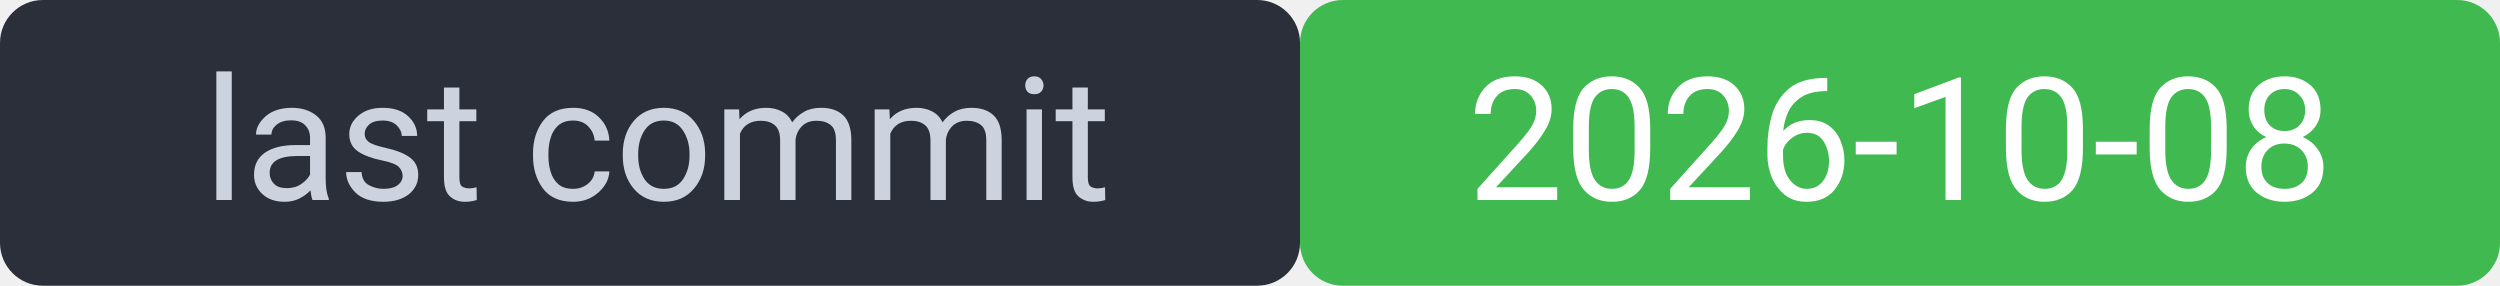
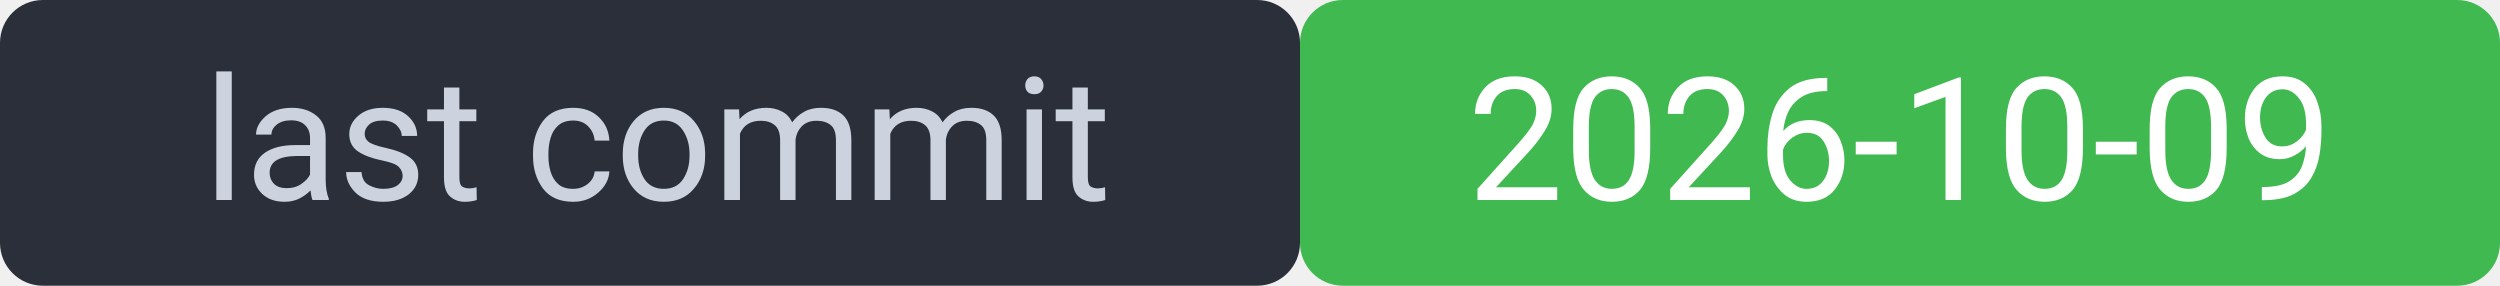
<svg xmlns="http://www.w3.org/2000/svg" width="175" height="20" viewBox="0 0 175 20" font-family="system-ui,Segoe UI,Roboto,sans-serif" font-size="12">
  <rect width="91" height="20" rx="3" fill="#2a2f3a" />
  <rect x="91" width="84" height="20" rx="3" fill="#3fb950" />
  <rect width="175" height="20" rx="3" fill="none" />
  <text x="46" y="14" fill="#cdd3de" text-anchor="middle">last commit</text>
-   <text x="133" y="14" fill="#ffffff" text-anchor="middle">2026-10-08</text>
+   <text x="133" y="14" fill="#ffffff" text-anchor="middle">2026-10-09</text>
</svg>
